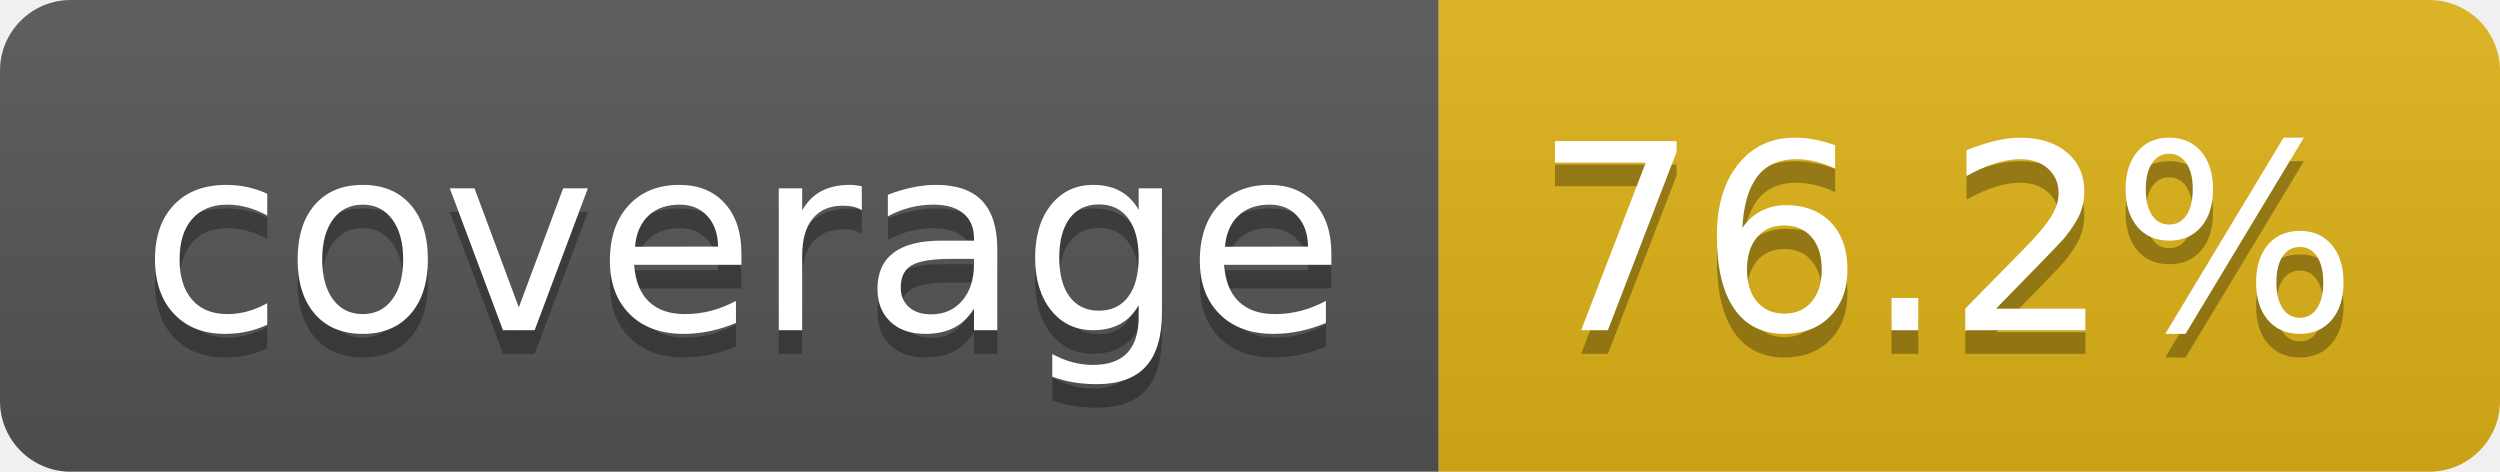
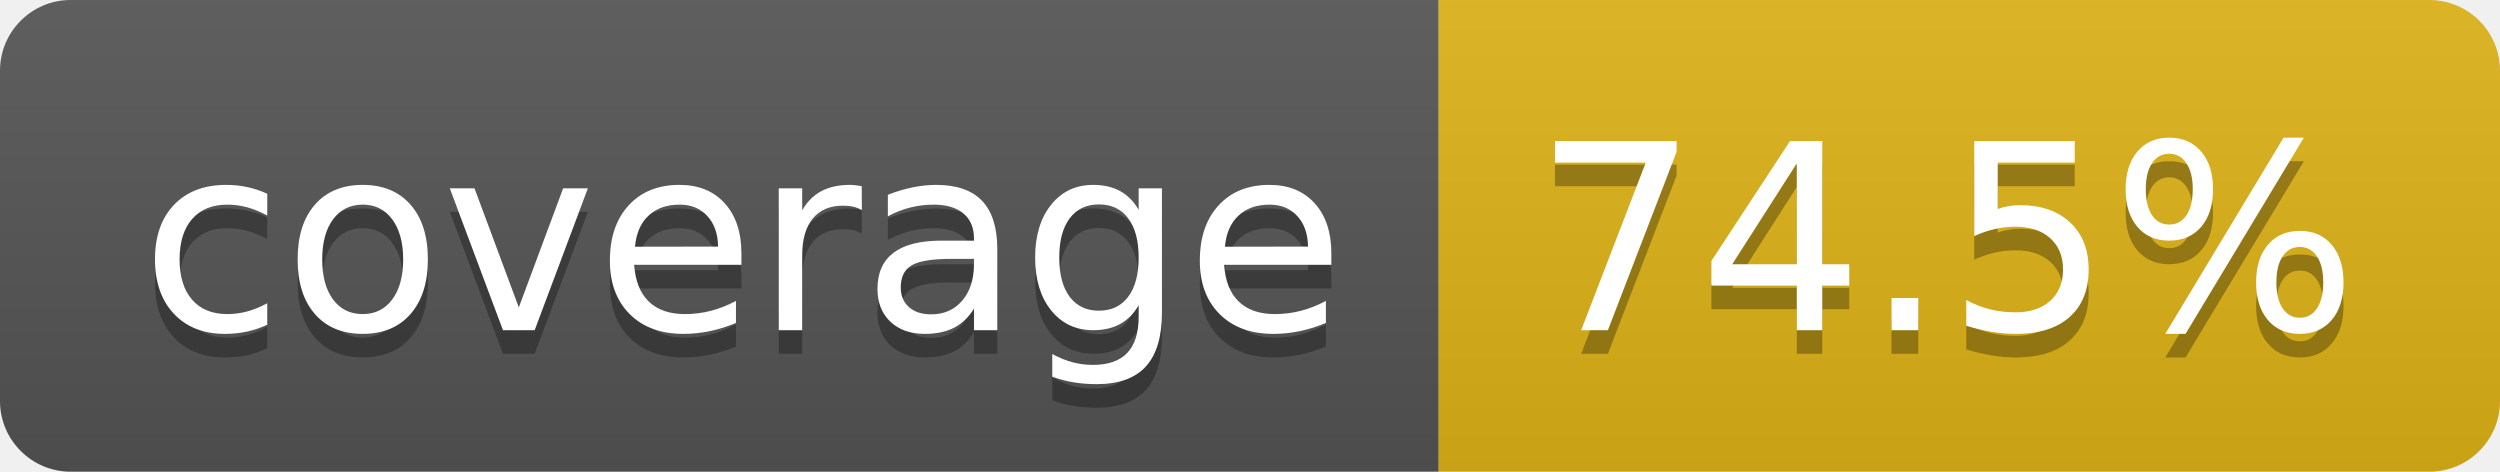
- <svg xmlns="http://www.w3.org/2000/svg" width="106" height="20" role="img" aria-label="coverage: 76.2%">
+ <svg xmlns="http://www.w3.org/2000/svg" width="106" height="20" role="img" aria-label="coverage: 74.5%">
  <linearGradient id="s" x2="0" y2="100%">
    <stop offset="0" stop-color="#bbb" stop-opacity=".1" />
    <stop offset="1" stop-opacity=".1" />
  </linearGradient>
  <clipPath id="r">
    <rect width="106" height="20" rx="3" fill="#fff" />
  </clipPath>
  <g clip-path="url(#r)">
    <rect width="61" height="20" fill="#555" />
    <rect x="61" width="45" height="20" fill="#dfb317" />
    <rect width="106" height="20" fill="url(#s)" />
  </g>
  <g fill="#fff" text-anchor="middle" font-family="Verdana,Geneva,DejaVu Sans,sans-serif" text-rendering="geometricPrecision" font-size="110">
    <text aria-hidden="true" x="315" y="150" fill="#010101" fill-opacity=".3" transform="scale(.1)" textLength="510">coverage</text>
    <text x="315" y="140" transform="scale(.1)" fill="#fff" textLength="510">coverage</text>
-     <text aria-hidden="true" x="825" y="150" fill="#010101" fill-opacity=".3" transform="scale(.1)" textLength="350">76.2%</text>
-     <text x="825" y="140" transform="scale(.1)" fill="#fff" textLength="350">76.2%</text>
+     <text aria-hidden="true" x="825" y="150" fill="#010101" fill-opacity=".3" transform="scale(.1)" textLength="350">74.5%</text>
+     <text x="825" y="140" transform="scale(.1)" fill="#fff" textLength="350">74.5%</text>
  </g>
</svg>
